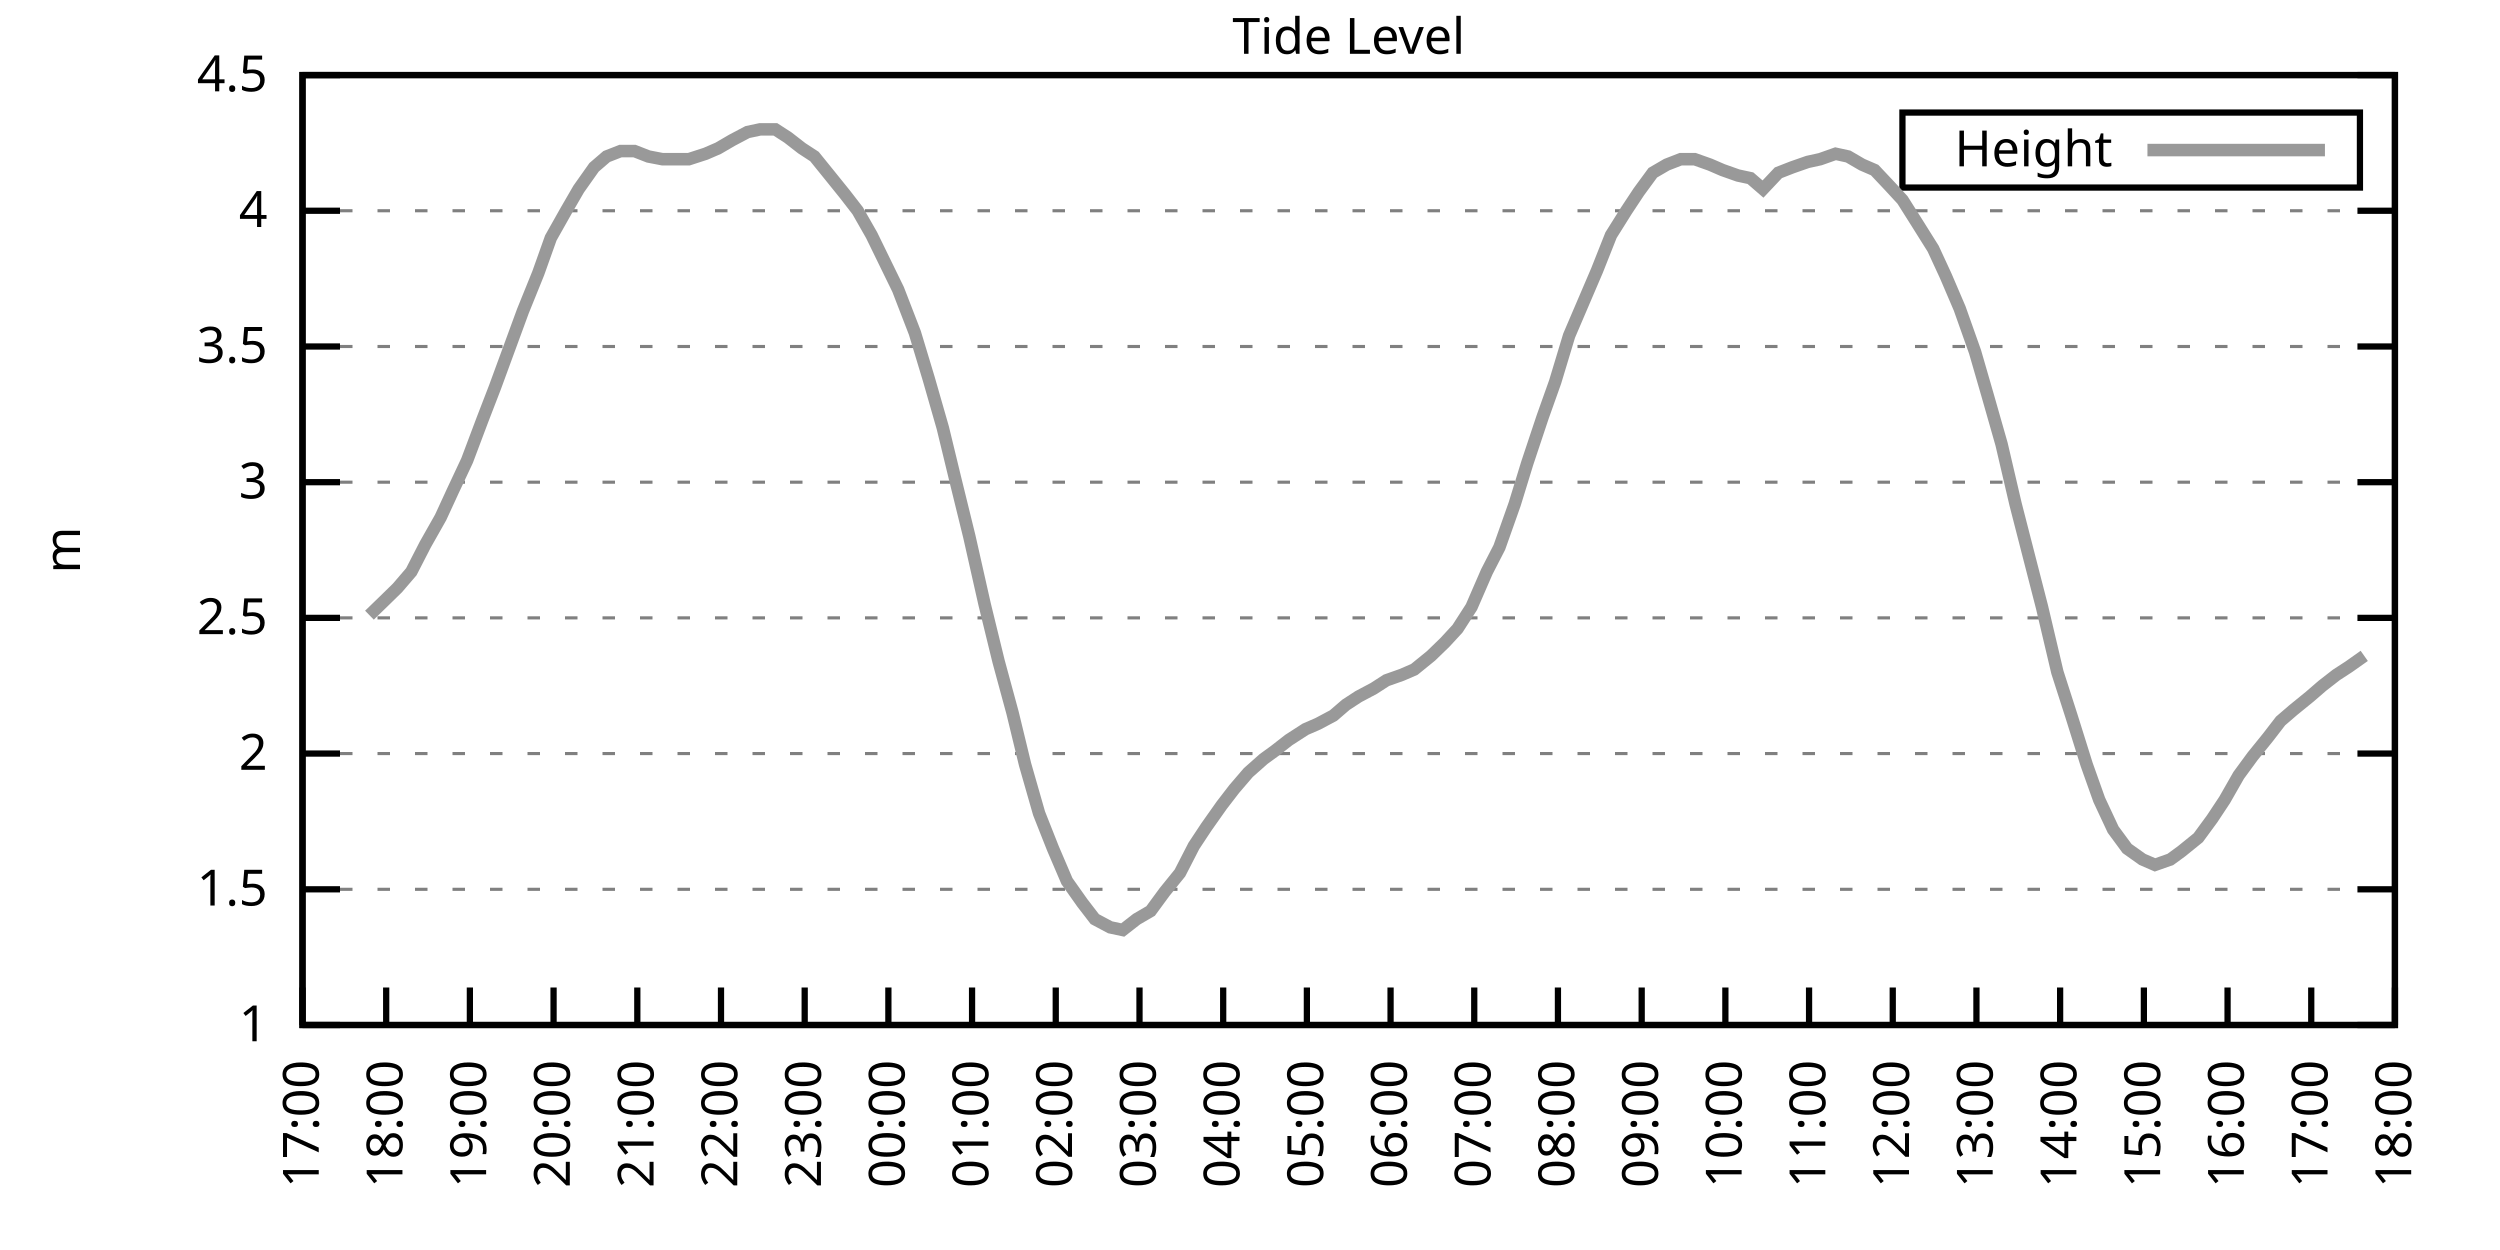
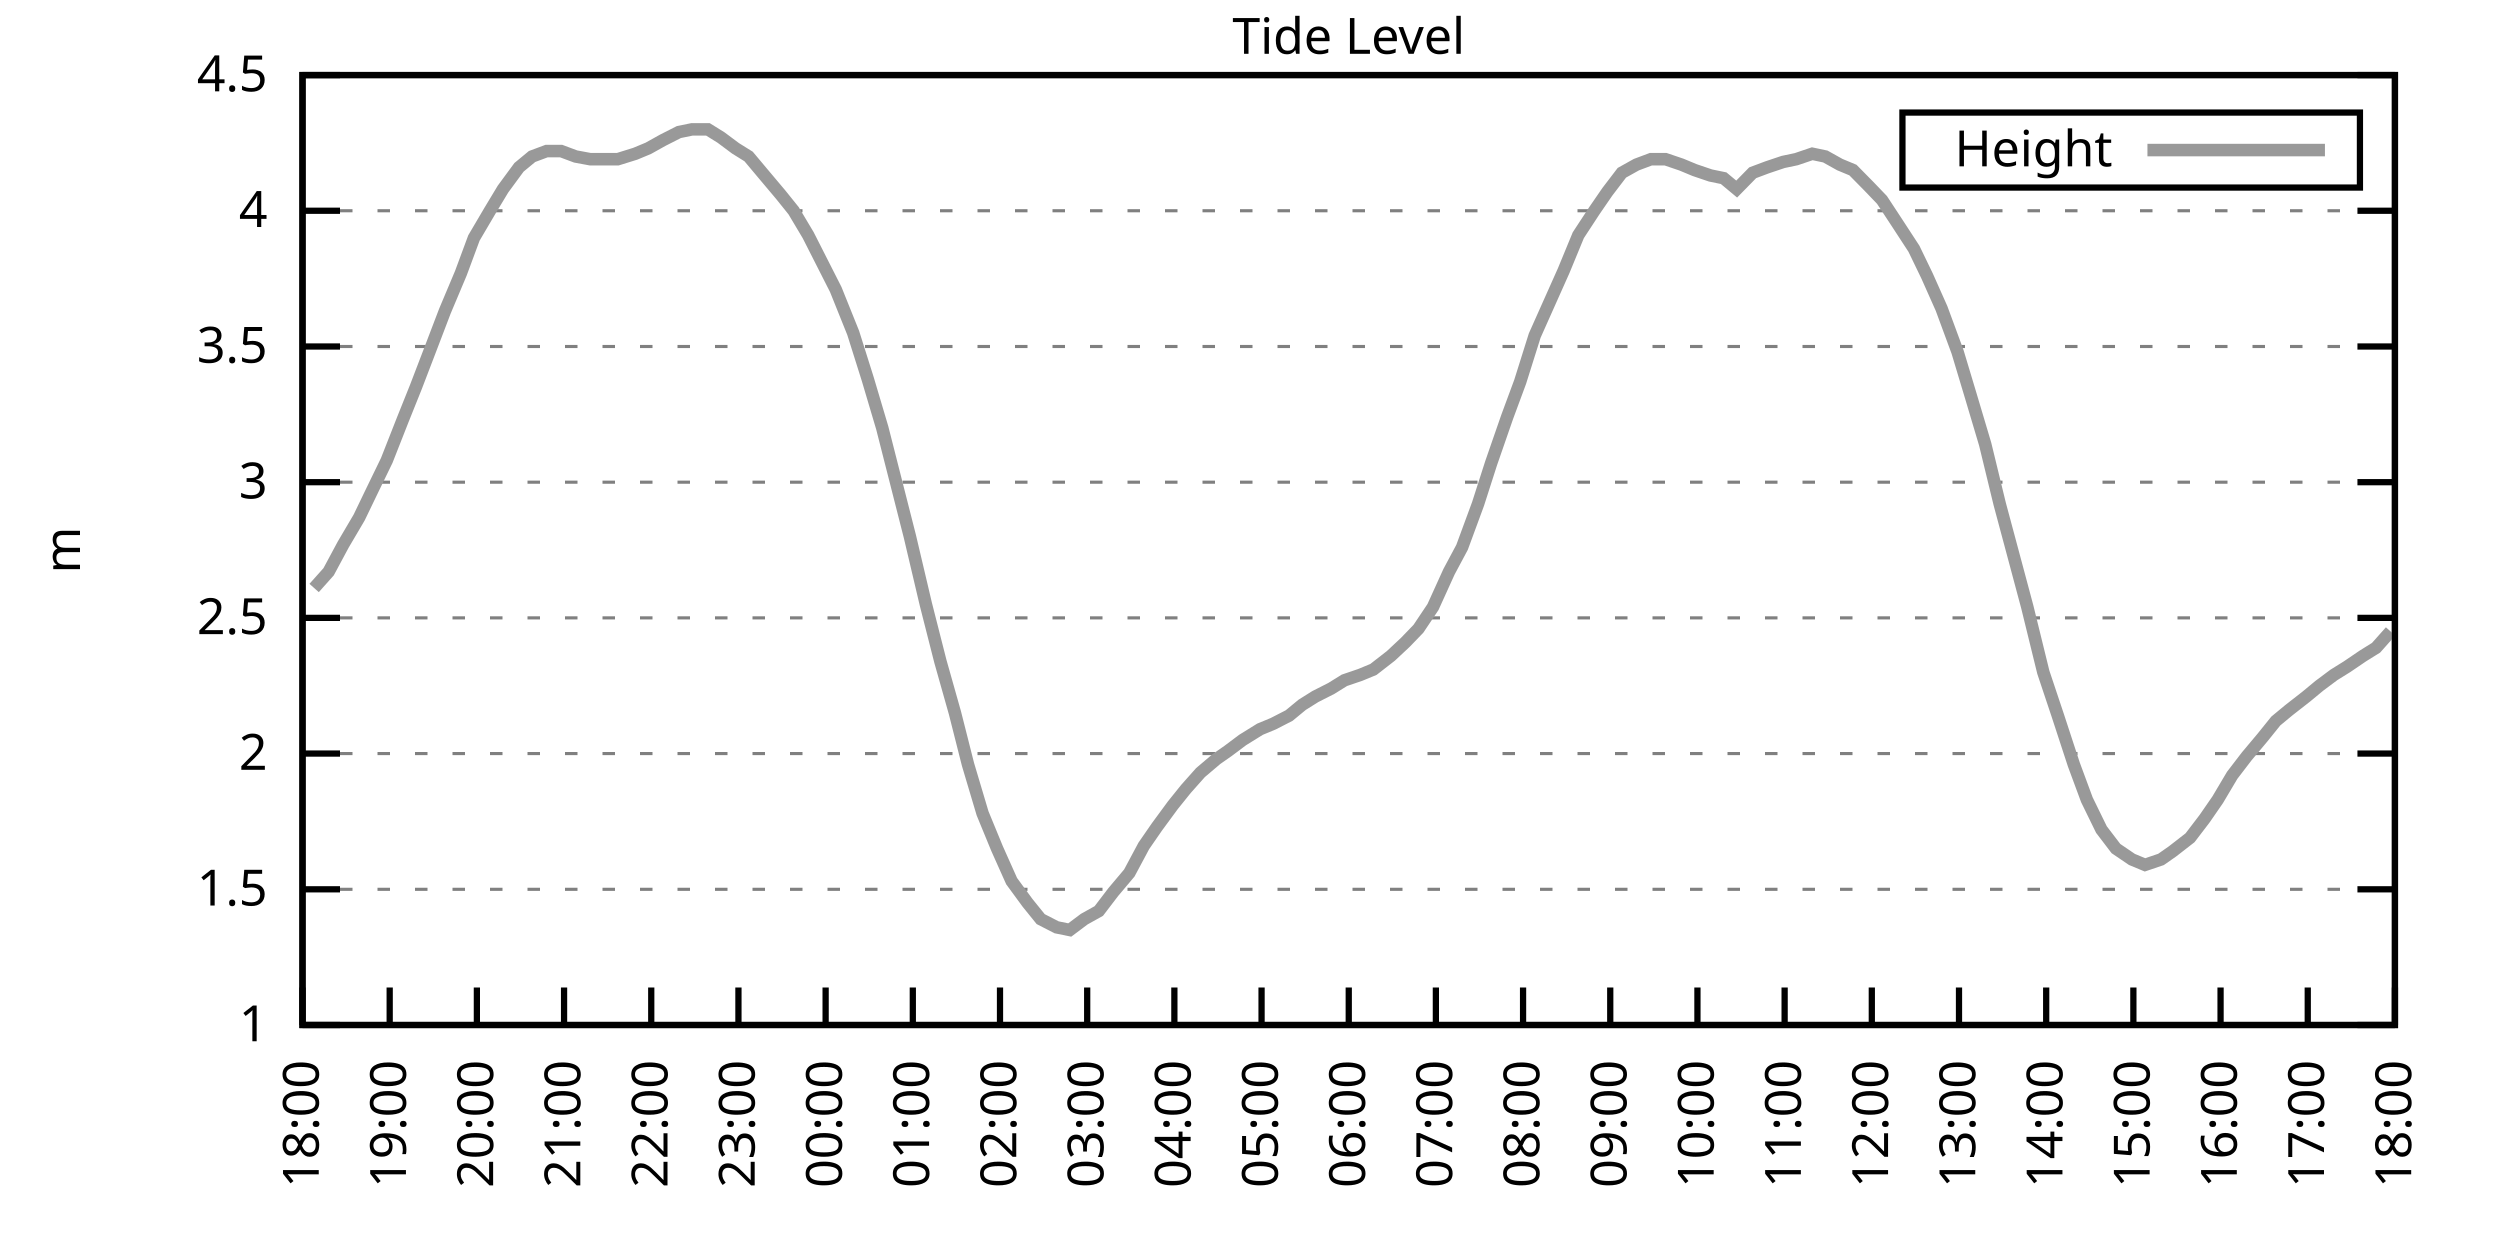
<svg xmlns="http://www.w3.org/2000/svg" xmlns:xlink="http://www.w3.org/1999/xlink" width="400" height="200" viewBox="0 0 400 200">
  <g id="gnuplot_canvas">
    <rect x="0" y="0" width="400" height="200" fill="none" />
    <defs>
      <circle id="gpDot" r="0.5" stroke-width="0.5" stroke="currentColor" />
      <path id="gpPt0" stroke-width="0.333" stroke="currentColor" d="M-1,0 h2 M0,-1 v2" />
      <path id="gpPt1" stroke-width="0.333" stroke="currentColor" d="M-1,-1 L1,1 M1,-1 L-1,1" />
      <path id="gpPt2" stroke-width="0.333" stroke="currentColor" d="M-1,0 L1,0 M0,-1 L0,1 M-1,-1 L1,1 M-1,1 L1,-1" />
      <rect id="gpPt3" stroke-width="0.333" stroke="currentColor" x="-1" y="-1" width="2" height="2" />
      <rect id="gpPt4" stroke-width="0.333" stroke="currentColor" fill="currentColor" x="-1" y="-1" width="2" height="2" />
      <circle id="gpPt5" stroke-width="0.333" stroke="currentColor" cx="0" cy="0" r="1" />
      <use xlink:href="#gpPt5" id="gpPt6" fill="currentColor" stroke="none" />
      <path id="gpPt7" stroke-width="0.333" stroke="currentColor" d="M0,-1.33 L-1.33,0.67 L1.33,0.67 z" />
      <use xlink:href="#gpPt7" id="gpPt8" fill="currentColor" stroke="none" />
      <use xlink:href="#gpPt7" id="gpPt9" stroke="currentColor" transform="rotate(180)" />
      <use xlink:href="#gpPt9" id="gpPt10" fill="currentColor" stroke="none" />
      <use xlink:href="#gpPt3" id="gpPt11" stroke="currentColor" transform="rotate(45)" />
      <use xlink:href="#gpPt11" id="gpPt12" fill="currentColor" stroke="none" />
      <path id="gpPt13" stroke-width="0.333" stroke="currentColor" d="M0,1.330 L1.265,0.411 L0.782,-1.067 L-0.782,-1.076 L-1.265,0.411 z" />
      <use xlink:href="#gpPt13" id="gpPt14" fill="currentColor" stroke="none" />
      <filter id="textbox" filterUnits="objectBoundingBox" x="0" y="0" height="1" width="1">
        <feFlood flood-color="white" flood-opacity="1" result="bgnd" />
        <feComposite in="SourceGraphic" in2="bgnd" operator="atop" />
      </filter>
      <filter id="greybox" filterUnits="objectBoundingBox" x="0" y="0" height="1" width="1">
        <feFlood flood-color="lightgrey" flood-opacity="1" result="grey" />
        <feComposite in="SourceGraphic" in2="grey" operator="atop" />
      </filter>
    </defs>
    <g fill="none" color="white" stroke="currentColor" stroke-width="1.00" stroke-linecap="butt" stroke-linejoin="miter">
</g>
    <g fill="none" color="black" stroke="currentColor" stroke-width="1.00" stroke-linecap="butt" stroke-linejoin="miter">
      <g stroke="none" shape-rendering="crispEdges">
        <polygon fill="rgb(255, 255, 255)" points="48.40,164.00 383.18,164.00 383.18,12.02 48.40,12.02 " />
      </g>
    </g>
    <g fill="none" color="black" stroke="currentColor" stroke-width="1.00" stroke-linecap="butt" stroke-linejoin="miter">
</g>
    <g fill="none" color="black" stroke="black" stroke-width="0.50" stroke-linecap="butt" stroke-linejoin="miter">
</g>
    <g fill="none" color="gray" stroke="currentColor" stroke-width="0.50" stroke-linecap="butt" stroke-linejoin="miter">
      <path stroke="gray" stroke-dasharray="2,4" class="gridline" d="M48.40,164.00 L383.19,164.00  " />
    </g>
    <g fill="none" color="gray" stroke="gray" stroke-width="1.00" stroke-linecap="butt" stroke-linejoin="miter">
</g>
    <g fill="none" color="black" stroke="currentColor" stroke-width="1.00" stroke-linecap="butt" stroke-linejoin="miter">
      <path stroke="black" d="M48.40,164.00 L54.40,164.00 M383.19,164.00 L377.19,164.00  " />
      <g transform="translate(42.80,166.60)" stroke="none" fill="black" font-family="Sans" font-size="8.00" text-anchor="end">
        <text>
          <tspan font-family="Sans"> 1</tspan>
        </text>
      </g>
    </g>
    <g fill="none" color="black" stroke="currentColor" stroke-width="1.00" stroke-linecap="butt" stroke-linejoin="miter">
</g>
    <g fill="none" color="black" stroke="black" stroke-width="0.50" stroke-linecap="butt" stroke-linejoin="miter">
</g>
    <g fill="none" color="gray" stroke="currentColor" stroke-width="0.50" stroke-linecap="butt" stroke-linejoin="miter">
      <path stroke="gray" stroke-dasharray="2,4" class="gridline" d="M48.40,142.29 L383.19,142.29  " />
    </g>
    <g fill="none" color="gray" stroke="gray" stroke-width="1.00" stroke-linecap="butt" stroke-linejoin="miter">
</g>
    <g fill="none" color="black" stroke="currentColor" stroke-width="1.00" stroke-linecap="butt" stroke-linejoin="miter">
      <path stroke="black" d="M48.40,142.29 L54.40,142.29 M383.19,142.29 L377.19,142.29  " />
      <g transform="translate(42.80,144.89)" stroke="none" fill="black" font-family="Sans" font-size="8.00" text-anchor="end">
        <text>
          <tspan font-family="Sans"> 1.5</tspan>
        </text>
      </g>
    </g>
    <g fill="none" color="black" stroke="currentColor" stroke-width="1.00" stroke-linecap="butt" stroke-linejoin="miter">
</g>
    <g fill="none" color="black" stroke="black" stroke-width="0.50" stroke-linecap="butt" stroke-linejoin="miter">
</g>
    <g fill="none" color="gray" stroke="currentColor" stroke-width="0.50" stroke-linecap="butt" stroke-linejoin="miter">
      <path stroke="gray" stroke-dasharray="2,4" class="gridline" d="M48.40,120.57 L383.19,120.57  " />
    </g>
    <g fill="none" color="gray" stroke="gray" stroke-width="1.00" stroke-linecap="butt" stroke-linejoin="miter">
</g>
    <g fill="none" color="black" stroke="currentColor" stroke-width="1.00" stroke-linecap="butt" stroke-linejoin="miter">
      <path stroke="black" d="M48.40,120.57 L54.40,120.57 M383.19,120.57 L377.19,120.57  " />
      <g transform="translate(42.80,123.17)" stroke="none" fill="black" font-family="Sans" font-size="8.00" text-anchor="end">
        <text>
          <tspan font-family="Sans"> 2</tspan>
        </text>
      </g>
    </g>
    <g fill="none" color="black" stroke="currentColor" stroke-width="1.00" stroke-linecap="butt" stroke-linejoin="miter">
</g>
    <g fill="none" color="black" stroke="black" stroke-width="0.50" stroke-linecap="butt" stroke-linejoin="miter">
</g>
    <g fill="none" color="gray" stroke="currentColor" stroke-width="0.50" stroke-linecap="butt" stroke-linejoin="miter">
      <path stroke="gray" stroke-dasharray="2,4" class="gridline" d="M48.40,98.86 L383.19,98.86  " />
    </g>
    <g fill="none" color="gray" stroke="gray" stroke-width="1.00" stroke-linecap="butt" stroke-linejoin="miter">
</g>
    <g fill="none" color="black" stroke="currentColor" stroke-width="1.00" stroke-linecap="butt" stroke-linejoin="miter">
      <path stroke="black" d="M48.40,98.86 L54.40,98.86 M383.19,98.86 L377.19,98.86  " />
      <g transform="translate(42.80,101.46)" stroke="none" fill="black" font-family="Sans" font-size="8.00" text-anchor="end">
        <text>
          <tspan font-family="Sans"> 2.5</tspan>
        </text>
      </g>
    </g>
    <g fill="none" color="black" stroke="currentColor" stroke-width="1.00" stroke-linecap="butt" stroke-linejoin="miter">
</g>
    <g fill="none" color="black" stroke="black" stroke-width="0.50" stroke-linecap="butt" stroke-linejoin="miter">
</g>
    <g fill="none" color="gray" stroke="currentColor" stroke-width="0.50" stroke-linecap="butt" stroke-linejoin="miter">
      <path stroke="gray" stroke-dasharray="2,4" class="gridline" d="M48.40,77.15 L383.19,77.15  " />
    </g>
    <g fill="none" color="gray" stroke="gray" stroke-width="1.00" stroke-linecap="butt" stroke-linejoin="miter">
</g>
    <g fill="none" color="black" stroke="currentColor" stroke-width="1.00" stroke-linecap="butt" stroke-linejoin="miter">
      <path stroke="black" d="M48.40,77.15 L54.40,77.15 M383.19,77.15 L377.19,77.15  " />
      <g transform="translate(42.80,79.75)" stroke="none" fill="black" font-family="Sans" font-size="8.00" text-anchor="end">
        <text>
          <tspan font-family="Sans"> 3</tspan>
        </text>
      </g>
    </g>
    <g fill="none" color="black" stroke="currentColor" stroke-width="1.00" stroke-linecap="butt" stroke-linejoin="miter">
</g>
    <g fill="none" color="black" stroke="black" stroke-width="0.50" stroke-linecap="butt" stroke-linejoin="miter">
</g>
    <g fill="none" color="gray" stroke="currentColor" stroke-width="0.50" stroke-linecap="butt" stroke-linejoin="miter">
      <path stroke="gray" stroke-dasharray="2,4" class="gridline" d="M48.40,55.44 L383.19,55.44  " />
    </g>
    <g fill="none" color="gray" stroke="gray" stroke-width="1.00" stroke-linecap="butt" stroke-linejoin="miter">
</g>
    <g fill="none" color="black" stroke="currentColor" stroke-width="1.00" stroke-linecap="butt" stroke-linejoin="miter">
      <path stroke="black" d="M48.40,55.44 L54.40,55.44 M383.19,55.44 L377.19,55.44  " />
      <g transform="translate(42.80,58.04)" stroke="none" fill="black" font-family="Sans" font-size="8.00" text-anchor="end">
        <text>
          <tspan font-family="Sans"> 3.5</tspan>
        </text>
      </g>
    </g>
    <g fill="none" color="black" stroke="currentColor" stroke-width="1.00" stroke-linecap="butt" stroke-linejoin="miter">
</g>
    <g fill="none" color="black" stroke="black" stroke-width="0.50" stroke-linecap="butt" stroke-linejoin="miter">
</g>
    <g fill="none" color="gray" stroke="currentColor" stroke-width="0.50" stroke-linecap="butt" stroke-linejoin="miter">
      <path stroke="gray" stroke-dasharray="2,4" class="gridline" d="M48.40,33.72 L383.19,33.72  " />
    </g>
    <g fill="none" color="gray" stroke="gray" stroke-width="1.00" stroke-linecap="butt" stroke-linejoin="miter">
</g>
    <g fill="none" color="black" stroke="currentColor" stroke-width="1.00" stroke-linecap="butt" stroke-linejoin="miter">
      <path stroke="black" d="M48.40,33.72 L54.40,33.72 M383.19,33.72 L377.19,33.72  " />
      <g transform="translate(42.80,36.32)" stroke="none" fill="black" font-family="Sans" font-size="8.00" text-anchor="end">
        <text>
          <tspan font-family="Sans"> 4</tspan>
        </text>
      </g>
    </g>
    <g fill="none" color="black" stroke="currentColor" stroke-width="1.00" stroke-linecap="butt" stroke-linejoin="miter">
</g>
    <g fill="none" color="black" stroke="black" stroke-width="0.50" stroke-linecap="butt" stroke-linejoin="miter">
</g>
    <g fill="none" color="gray" stroke="currentColor" stroke-width="0.50" stroke-linecap="butt" stroke-linejoin="miter">
      <path stroke="gray" stroke-dasharray="2,4" class="gridline" d="M48.40,12.01 L383.19,12.01  " />
    </g>
    <g fill="none" color="gray" stroke="gray" stroke-width="1.00" stroke-linecap="butt" stroke-linejoin="miter">
</g>
    <g fill="none" color="black" stroke="currentColor" stroke-width="1.00" stroke-linecap="butt" stroke-linejoin="miter">
      <path stroke="black" d="M48.40,12.01 L54.40,12.01 M383.19,12.01 L377.19,12.01  " />
      <g transform="translate(42.80,14.61)" stroke="none" fill="black" font-family="Sans" font-size="8.00" text-anchor="end">
        <text>
          <tspan font-family="Sans"> 4.5</tspan>
        </text>
      </g>
    </g>
    <g fill="none" color="black" stroke="currentColor" stroke-width="1.00" stroke-linecap="butt" stroke-linejoin="miter">
      <path stroke="black" d="M48.40,164.00 L48.40,158.00  " />
      <g transform="translate(51.00,169.60) rotate(270.00)" stroke="none" fill="black" font-family="Sans" font-size="8.00" text-anchor="end">
        <text>
-           <tspan font-family="Sans">17:00</tspan>
-         </text>
-       </g>
-     </g>
-     <g fill="none" color="black" stroke="currentColor" stroke-width="1.00" stroke-linecap="butt" stroke-linejoin="miter">
-       <path stroke="black" d="M61.79,164.00 L61.79,158.00  " />
-       <g transform="translate(64.39,169.60) rotate(270.00)" stroke="none" fill="black" font-family="Sans" font-size="8.00" text-anchor="end">
-         <text>
          <tspan font-family="Sans">18:00</tspan>
        </text>
      </g>
    </g>
    <g fill="none" color="black" stroke="currentColor" stroke-width="1.00" stroke-linecap="butt" stroke-linejoin="miter">
-       <path stroke="black" d="M75.18,164.00 L75.18,158.00  " />
-       <g transform="translate(77.78,169.60) rotate(270.00)" stroke="none" fill="black" font-family="Sans" font-size="8.00" text-anchor="end">
+       <path stroke="black" d="M62.35,164.00 L62.35,158.00  " />
+       <g transform="translate(64.95,169.60) rotate(270.00)" stroke="none" fill="black" font-family="Sans" font-size="8.00" text-anchor="end">
        <text>
          <tspan font-family="Sans">19:00</tspan>
        </text>
      </g>
    </g>
    <g fill="none" color="black" stroke="currentColor" stroke-width="1.00" stroke-linecap="butt" stroke-linejoin="miter">
-       <path stroke="black" d="M88.57,164.00 L88.57,158.00  " />
-       <g transform="translate(91.17,169.60) rotate(270.00)" stroke="none" fill="black" font-family="Sans" font-size="8.00" text-anchor="end">
+       <path stroke="black" d="M76.30,164.00 L76.30,158.00  " />
+       <g transform="translate(78.90,169.60) rotate(270.00)" stroke="none" fill="black" font-family="Sans" font-size="8.00" text-anchor="end">
        <text>
          <tspan font-family="Sans">20:00</tspan>
        </text>
      </g>
    </g>
    <g fill="none" color="black" stroke="currentColor" stroke-width="1.00" stroke-linecap="butt" stroke-linejoin="miter">
-       <path stroke="black" d="M101.97,164.00 L101.97,158.00  " />
-       <g transform="translate(104.57,169.60) rotate(270.00)" stroke="none" fill="black" font-family="Sans" font-size="8.00" text-anchor="end">
+       <path stroke="black" d="M90.25,164.00 L90.25,158.00  " />
+       <g transform="translate(92.85,169.60) rotate(270.00)" stroke="none" fill="black" font-family="Sans" font-size="8.00" text-anchor="end">
        <text>
          <tspan font-family="Sans">21:00</tspan>
        </text>
      </g>
    </g>
    <g fill="none" color="black" stroke="currentColor" stroke-width="1.00" stroke-linecap="butt" stroke-linejoin="miter">
-       <path stroke="black" d="M115.36,164.00 L115.36,158.00  " />
-       <g transform="translate(117.96,169.60) rotate(270.00)" stroke="none" fill="black" font-family="Sans" font-size="8.00" text-anchor="end">
+       <path stroke="black" d="M104.20,164.00 L104.20,158.00  " />
+       <g transform="translate(106.80,169.60) rotate(270.00)" stroke="none" fill="black" font-family="Sans" font-size="8.00" text-anchor="end">
        <text>
          <tspan font-family="Sans">22:00</tspan>
        </text>
      </g>
    </g>
    <g fill="none" color="black" stroke="currentColor" stroke-width="1.00" stroke-linecap="butt" stroke-linejoin="miter">
-       <path stroke="black" d="M128.75,164.00 L128.75,158.00  " />
-       <g transform="translate(131.35,169.60) rotate(270.00)" stroke="none" fill="black" font-family="Sans" font-size="8.00" text-anchor="end">
+       <path stroke="black" d="M118.15,164.00 L118.15,158.00  " />
+       <g transform="translate(120.75,169.60) rotate(270.00)" stroke="none" fill="black" font-family="Sans" font-size="8.00" text-anchor="end">
        <text>
          <tspan font-family="Sans">23:00</tspan>
        </text>
      </g>
    </g>
    <g fill="none" color="black" stroke="currentColor" stroke-width="1.00" stroke-linecap="butt" stroke-linejoin="miter">
-       <path stroke="black" d="M142.14,164.00 L142.14,158.00  " />
-       <g transform="translate(144.74,169.60) rotate(270.00)" stroke="none" fill="black" font-family="Sans" font-size="8.00" text-anchor="end">
+       <path stroke="black" d="M132.10,164.00 L132.10,158.00  " />
+       <g transform="translate(134.70,169.60) rotate(270.00)" stroke="none" fill="black" font-family="Sans" font-size="8.00" text-anchor="end">
        <text>
          <tspan font-family="Sans">00:00</tspan>
        </text>
      </g>
    </g>
    <g fill="none" color="black" stroke="currentColor" stroke-width="1.00" stroke-linecap="butt" stroke-linejoin="miter">
-       <path stroke="black" d="M155.53,164.00 L155.53,158.00  " />
-       <g transform="translate(158.13,169.60) rotate(270.00)" stroke="none" fill="black" font-family="Sans" font-size="8.00" text-anchor="end">
+       <path stroke="black" d="M146.05,164.00 L146.05,158.00  " />
+       <g transform="translate(148.65,169.60) rotate(270.00)" stroke="none" fill="black" font-family="Sans" font-size="8.00" text-anchor="end">
        <text>
          <tspan font-family="Sans">01:00</tspan>
        </text>
      </g>
    </g>
    <g fill="none" color="black" stroke="currentColor" stroke-width="1.00" stroke-linecap="butt" stroke-linejoin="miter">
-       <path stroke="black" d="M168.92,164.00 L168.92,158.00  " />
-       <g transform="translate(171.52,169.60) rotate(270.00)" stroke="none" fill="black" font-family="Sans" font-size="8.00" text-anchor="end">
+       <path stroke="black" d="M160.00,164.00 L160.00,158.00  " />
+       <g transform="translate(162.60,169.60) rotate(270.00)" stroke="none" fill="black" font-family="Sans" font-size="8.00" text-anchor="end">
        <text>
          <tspan font-family="Sans">02:00</tspan>
        </text>
      </g>
    </g>
    <g fill="none" color="black" stroke="currentColor" stroke-width="1.00" stroke-linecap="butt" stroke-linejoin="miter">
-       <path stroke="black" d="M182.32,164.00 L182.32,158.00  " />
-       <g transform="translate(184.92,169.60) rotate(270.00)" stroke="none" fill="black" font-family="Sans" font-size="8.00" text-anchor="end">
+       <path stroke="black" d="M173.95,164.00 L173.95,158.00  " />
+       <g transform="translate(176.55,169.60) rotate(270.00)" stroke="none" fill="black" font-family="Sans" font-size="8.00" text-anchor="end">
        <text>
          <tspan font-family="Sans">03:00</tspan>
        </text>
      </g>
    </g>
    <g fill="none" color="black" stroke="currentColor" stroke-width="1.00" stroke-linecap="butt" stroke-linejoin="miter">
-       <path stroke="black" d="M195.71,164.00 L195.71,158.00  " />
-       <g transform="translate(198.31,169.60) rotate(270.00)" stroke="none" fill="black" font-family="Sans" font-size="8.00" text-anchor="end">
+       <path stroke="black" d="M187.90,164.00 L187.90,158.00  " />
+       <g transform="translate(190.50,169.60) rotate(270.00)" stroke="none" fill="black" font-family="Sans" font-size="8.00" text-anchor="end">
        <text>
          <tspan font-family="Sans">04:00</tspan>
        </text>
      </g>
    </g>
    <g fill="none" color="black" stroke="currentColor" stroke-width="1.00" stroke-linecap="butt" stroke-linejoin="miter">
-       <path stroke="black" d="M209.10,164.00 L209.10,158.00  " />
-       <g transform="translate(211.70,169.60) rotate(270.00)" stroke="none" fill="black" font-family="Sans" font-size="8.00" text-anchor="end">
+       <path stroke="black" d="M201.85,164.00 L201.85,158.00  " />
+       <g transform="translate(204.45,169.60) rotate(270.00)" stroke="none" fill="black" font-family="Sans" font-size="8.00" text-anchor="end">
        <text>
          <tspan font-family="Sans">05:00</tspan>
        </text>
      </g>
    </g>
    <g fill="none" color="black" stroke="currentColor" stroke-width="1.00" stroke-linecap="butt" stroke-linejoin="miter">
-       <path stroke="black" d="M222.49,164.00 L222.49,158.00  " />
-       <g transform="translate(225.09,169.60) rotate(270.00)" stroke="none" fill="black" font-family="Sans" font-size="8.00" text-anchor="end">
+       <path stroke="black" d="M215.80,164.00 L215.80,158.00  " />
+       <g transform="translate(218.40,169.60) rotate(270.00)" stroke="none" fill="black" font-family="Sans" font-size="8.00" text-anchor="end">
        <text>
          <tspan font-family="Sans">06:00</tspan>
        </text>
      </g>
    </g>
    <g fill="none" color="black" stroke="currentColor" stroke-width="1.00" stroke-linecap="butt" stroke-linejoin="miter">
-       <path stroke="black" d="M235.88,164.00 L235.88,158.00  " />
-       <g transform="translate(238.48,169.60) rotate(270.00)" stroke="none" fill="black" font-family="Sans" font-size="8.00" text-anchor="end">
+       <path stroke="black" d="M229.74,164.00 L229.74,158.00  " />
+       <g transform="translate(232.34,169.60) rotate(270.00)" stroke="none" fill="black" font-family="Sans" font-size="8.00" text-anchor="end">
        <text>
          <tspan font-family="Sans">07:00</tspan>
        </text>
      </g>
    </g>
    <g fill="none" color="black" stroke="currentColor" stroke-width="1.00" stroke-linecap="butt" stroke-linejoin="miter">
-       <path stroke="black" d="M249.27,164.00 L249.27,158.00  " />
-       <g transform="translate(251.87,169.60) rotate(270.00)" stroke="none" fill="black" font-family="Sans" font-size="8.00" text-anchor="end">
+       <path stroke="black" d="M243.69,164.00 L243.69,158.00  " />
+       <g transform="translate(246.29,169.60) rotate(270.00)" stroke="none" fill="black" font-family="Sans" font-size="8.00" text-anchor="end">
        <text>
          <tspan font-family="Sans">08:00</tspan>
        </text>
      </g>
    </g>
    <g fill="none" color="black" stroke="currentColor" stroke-width="1.00" stroke-linecap="butt" stroke-linejoin="miter">
-       <path stroke="black" d="M262.67,164.00 L262.67,158.00  " />
-       <g transform="translate(265.27,169.60) rotate(270.00)" stroke="none" fill="black" font-family="Sans" font-size="8.00" text-anchor="end">
+       <path stroke="black" d="M257.64,164.00 L257.64,158.00  " />
+       <g transform="translate(260.24,169.60) rotate(270.00)" stroke="none" fill="black" font-family="Sans" font-size="8.00" text-anchor="end">
        <text>
          <tspan font-family="Sans">09:00</tspan>
        </text>
      </g>
    </g>
    <g fill="none" color="black" stroke="currentColor" stroke-width="1.00" stroke-linecap="butt" stroke-linejoin="miter">
-       <path stroke="black" d="M276.06,164.00 L276.06,158.00  " />
-       <g transform="translate(278.66,169.60) rotate(270.00)" stroke="none" fill="black" font-family="Sans" font-size="8.00" text-anchor="end">
+       <path stroke="black" d="M271.59,164.00 L271.59,158.00  " />
+       <g transform="translate(274.19,169.60) rotate(270.00)" stroke="none" fill="black" font-family="Sans" font-size="8.00" text-anchor="end">
        <text>
          <tspan font-family="Sans">10:00</tspan>
        </text>
      </g>
    </g>
    <g fill="none" color="black" stroke="currentColor" stroke-width="1.00" stroke-linecap="butt" stroke-linejoin="miter">
-       <path stroke="black" d="M289.45,164.00 L289.45,158.00  " />
-       <g transform="translate(292.05,169.60) rotate(270.00)" stroke="none" fill="black" font-family="Sans" font-size="8.00" text-anchor="end">
+       <path stroke="black" d="M285.54,164.00 L285.54,158.00  " />
+       <g transform="translate(288.14,169.60) rotate(270.00)" stroke="none" fill="black" font-family="Sans" font-size="8.00" text-anchor="end">
        <text>
          <tspan font-family="Sans">11:00</tspan>
        </text>
      </g>
    </g>
    <g fill="none" color="black" stroke="currentColor" stroke-width="1.00" stroke-linecap="butt" stroke-linejoin="miter">
-       <path stroke="black" d="M302.84,164.00 L302.84,158.00  " />
-       <g transform="translate(305.44,169.60) rotate(270.00)" stroke="none" fill="black" font-family="Sans" font-size="8.00" text-anchor="end">
+       <path stroke="black" d="M299.49,164.00 L299.49,158.00  " />
+       <g transform="translate(302.09,169.60) rotate(270.00)" stroke="none" fill="black" font-family="Sans" font-size="8.00" text-anchor="end">
        <text>
          <tspan font-family="Sans">12:00</tspan>
        </text>
      </g>
    </g>
    <g fill="none" color="black" stroke="currentColor" stroke-width="1.00" stroke-linecap="butt" stroke-linejoin="miter">
-       <path stroke="black" d="M316.23,164.00 L316.23,158.00  " />
-       <g transform="translate(318.83,169.60) rotate(270.00)" stroke="none" fill="black" font-family="Sans" font-size="8.00" text-anchor="end">
+       <path stroke="black" d="M313.44,164.00 L313.44,158.00  " />
+       <g transform="translate(316.04,169.60) rotate(270.00)" stroke="none" fill="black" font-family="Sans" font-size="8.00" text-anchor="end">
        <text>
          <tspan font-family="Sans">13:00</tspan>
        </text>
      </g>
    </g>
    <g fill="none" color="black" stroke="currentColor" stroke-width="1.00" stroke-linecap="butt" stroke-linejoin="miter">
-       <path stroke="black" d="M329.62,164.00 L329.62,158.00  " />
-       <g transform="translate(332.22,169.60) rotate(270.00)" stroke="none" fill="black" font-family="Sans" font-size="8.00" text-anchor="end">
+       <path stroke="black" d="M327.39,164.00 L327.39,158.00  " />
+       <g transform="translate(329.99,169.60) rotate(270.00)" stroke="none" fill="black" font-family="Sans" font-size="8.00" text-anchor="end">
        <text>
          <tspan font-family="Sans">14:00</tspan>
        </text>
      </g>
    </g>
    <g fill="none" color="black" stroke="currentColor" stroke-width="1.00" stroke-linecap="butt" stroke-linejoin="miter">
-       <path stroke="black" d="M343.02,164.00 L343.02,158.00  " />
-       <g transform="translate(345.62,169.60) rotate(270.00)" stroke="none" fill="black" font-family="Sans" font-size="8.00" text-anchor="end">
+       <path stroke="black" d="M341.34,164.00 L341.34,158.00  " />
+       <g transform="translate(343.94,169.60) rotate(270.00)" stroke="none" fill="black" font-family="Sans" font-size="8.00" text-anchor="end">
        <text>
          <tspan font-family="Sans">15:00</tspan>
        </text>
      </g>
    </g>
    <g fill="none" color="black" stroke="currentColor" stroke-width="1.00" stroke-linecap="butt" stroke-linejoin="miter">
-       <path stroke="black" d="M356.41,164.00 L356.41,158.00  " />
-       <g transform="translate(359.01,169.60) rotate(270.00)" stroke="none" fill="black" font-family="Sans" font-size="8.00" text-anchor="end">
+       <path stroke="black" d="M355.29,164.00 L355.29,158.00  " />
+       <g transform="translate(357.89,169.60) rotate(270.00)" stroke="none" fill="black" font-family="Sans" font-size="8.00" text-anchor="end">
        <text>
          <tspan font-family="Sans">16:00</tspan>
        </text>
      </g>
    </g>
    <g fill="none" color="black" stroke="currentColor" stroke-width="1.00" stroke-linecap="butt" stroke-linejoin="miter">
-       <path stroke="black" d="M369.80,164.00 L369.80,158.00  " />
-       <g transform="translate(372.40,169.60) rotate(270.00)" stroke="none" fill="black" font-family="Sans" font-size="8.00" text-anchor="end">
+       <path stroke="black" d="M369.24,164.00 L369.24,158.00  " />
+       <g transform="translate(371.84,169.60) rotate(270.00)" stroke="none" fill="black" font-family="Sans" font-size="8.00" text-anchor="end">
        <text>
          <tspan font-family="Sans">17:00</tspan>
        </text>
      </g>
    </g>
    <g fill="none" color="black" stroke="currentColor" stroke-width="1.00" stroke-linecap="butt" stroke-linejoin="miter">
      <path stroke="black" d="M383.19,164.00 L383.19,158.00  " />
      <g transform="translate(385.79,169.60) rotate(270.00)" stroke="none" fill="black" font-family="Sans" font-size="8.00" text-anchor="end">
        <text>
          <tspan font-family="Sans">18:00</tspan>
        </text>
      </g>
    </g>
    <g fill="none" color="black" stroke="currentColor" stroke-width="1.00" stroke-linecap="butt" stroke-linejoin="miter">
</g>
    <g fill="none" color="black" stroke="currentColor" stroke-width="1.00" stroke-linecap="butt" stroke-linejoin="miter">
      <path stroke="black" d="M48.40,12.01 L48.40,164.00 L383.19,164.00 L383.19,12.01 L48.40,12.01 Z  " />
    </g>
    <g fill="none" color="black" stroke="currentColor" stroke-width="1.00" stroke-linecap="butt" stroke-linejoin="miter">
</g>
    <g fill="none" color="black" stroke="currentColor" stroke-width="1.00" stroke-linecap="butt" stroke-linejoin="miter">
      <path stroke="black" d="M304.39,30.01 L304.39,18.01 L377.59,18.01 L377.59,30.01 L304.39,30.01 Z  " />
    </g>
    <g id="Tide_level_plot_1">
      <g fill="none" color="white" stroke="black" stroke-width="2.00" stroke-linecap="butt" stroke-linejoin="miter">
</g>
      <g fill="none" color="black" stroke="currentColor" stroke-width="2.00" stroke-linecap="butt" stroke-linejoin="miter">
        <g transform="translate(337.99,26.61)" stroke="none" fill="black" font-family="Sans" font-size="8.00" text-anchor="end">
          <text>
            <tspan font-family="Sans">Height</tspan>
          </text>
        </g>
      </g>
      <g fill="none" color="black" stroke="currentColor" stroke-width="2.00" stroke-linecap="butt" stroke-linejoin="miter">
-         <path stroke="rgb(153, 153, 153)" d="M343.59,24.01 L371.99,24.01 M59.11,98.43 L61.35,96.26 L63.58,94.08 L65.81,91.48 L68.04,87.14 L70.50,82.79   L72.50,78.45 L74.74,73.67 L77.19,67.16 L79.20,61.95 L81.43,55.87 L83.66,49.79 L86.12,43.71 L88.13,38.07   L90.58,33.72 L92.59,30.25 L95.05,26.77 L97.06,25.04 L99.29,24.17 L101.52,24.17 L103.75,25.04 L105.98,25.47   L108.44,25.47 L110.22,25.47 L112.90,24.60 L114.91,23.73 L117.14,22.43 L119.60,21.13 L121.61,20.70 L124.06,20.70   L126.07,22.00 L128.30,23.73 L130.31,25.04 L132.77,28.08 L135.22,31.12 L137.23,33.72 L139.46,37.63 L143.70,46.32   L146.38,53.26 L148.61,60.65 L150.85,68.46 L152.85,76.71 L155.09,85.83 L157.54,96.69 L159.77,105.81 L162.01,114.06   L164.01,122.31 L166.25,130.13 L168.48,135.77 L170.71,140.98 L173.17,144.46 L175.17,147.06 L177.63,148.37 L179.64,148.80   L181.87,147.06 L184.10,145.76 L186.33,142.72 L188.79,139.68 L191.02,135.34 L193.03,132.30 L195.48,128.83 L197.49,126.22   L199.73,123.61 L202.18,121.44 L203.97,120.14 L206.20,118.40 L208.88,116.67 L210.88,115.80 L213.34,114.49 L215.35,112.76   L217.36,111.45 L219.81,110.15 L221.82,108.85 L224.28,107.98 L226.29,107.11 L228.96,104.94 L231.20,102.77 L233.20,100.60   L235.44,97.12 L237.89,91.48 L239.90,87.57 L242.36,80.62 L244.36,74.11 L246.82,66.73 L248.83,61.08 L251.06,53.70   L255.52,43.28 L257.76,37.63 L260.21,33.72 L262.22,30.68 L264.45,27.64 L266.68,26.34 L268.92,25.47 L271.15,25.47   L273.60,26.34 L275.61,27.21 L278.07,28.08 L280.07,28.51 L282.08,30.25 L284.54,27.64 L286.77,26.77 L289.23,25.91   L291.23,25.47 L293.69,24.60 L295.70,25.04 L297.93,26.34 L299.94,27.21 L302.39,29.81 L304.40,31.99 L306.86,35.89   L309.31,39.80 L311.32,44.15 L313.55,49.36 L316.01,56.30 L318.02,63.25 L320.25,71.07 L322.48,80.62 L324.71,89.31   L326.72,97.12 L329.18,107.55 L331.41,114.49 L333.86,122.31 L335.87,127.96 L338.10,132.73 L340.34,135.77 L342.79,137.51   L344.80,138.38 L347.26,137.51 L349.04,136.21 L351.72,134.04 L353.95,131.00 L355.96,127.96 L358.19,124.05 L360.42,121.01   L362.88,117.97 L364.89,115.36 L366.90,113.63 L369.58,111.45 L371.58,109.72 L373.82,107.98 L375.82,106.68 L378.28,104.94    " />
+         <path stroke="rgb(153, 153, 153)" d="M343.59,24.01 L371.99,24.01 M50.26,94.08 L52.58,91.48 L54.91,87.14 L57.47,82.79 L59.56,78.45 L61.88,73.67   L64.44,67.16 L66.53,61.95 L68.86,55.87 L71.18,49.79 L73.74,43.71 L75.83,38.07 L78.39,33.72 L80.48,30.25   L83.04,26.77 L85.13,25.04 L87.46,24.17 L89.78,24.17 L92.11,25.04 L94.43,25.47 L96.99,25.47 L98.85,25.47   L101.64,24.60 L103.73,23.73 L106.06,22.43 L108.62,21.13 L110.71,20.70 L113.27,20.70 L115.36,22.00 L117.68,23.73   L119.78,25.04 L122.33,28.08 L124.89,31.12 L126.98,33.72 L129.31,37.63 L133.72,46.32 L136.51,53.26 L138.84,60.65   L141.16,68.46 L143.26,76.71 L145.58,85.83 L148.14,96.69 L150.46,105.81 L152.79,114.06 L154.88,122.31 L157.21,130.13   L159.53,135.77 L161.86,140.98 L164.41,144.46 L166.51,147.06 L169.06,148.37 L171.16,148.80 L173.48,147.06 L175.81,145.76   L178.13,142.72 L180.69,139.68 L183.01,135.34 L185.11,132.30 L187.66,128.83 L189.76,126.22 L192.08,123.61 L194.64,121.44   L196.50,120.14 L198.82,118.40 L201.61,116.67 L203.71,115.80 L206.26,114.49 L208.36,112.76 L210.45,111.45 L213.01,110.15   L215.10,108.85 L217.65,107.98 L219.75,107.11 L222.54,104.94 L224.86,102.77 L226.95,100.60 L229.28,97.12 L231.84,91.48   L233.93,87.57 L236.49,80.62 L238.58,74.11 L241.14,66.73 L243.23,61.08 L245.55,53.70 L250.20,43.28 L252.53,37.63   L255.09,33.72 L257.18,30.68 L259.50,27.64 L261.83,26.34 L264.15,25.47 L266.48,25.47 L269.04,26.34 L271.13,27.21   L273.69,28.08 L275.78,28.51 L277.87,30.25 L280.43,27.64 L282.75,26.77 L285.31,25.91 L287.40,25.47 L289.96,24.60   L292.05,25.04 L294.38,26.34 L296.47,27.21 L299.03,29.81 L301.12,31.99 L303.68,35.89 L306.23,39.80 L308.33,44.15   L310.65,49.36 L313.21,56.30 L315.30,63.25 L317.63,71.07 L319.95,80.62 L322.28,89.31 L324.37,97.12 L326.93,107.55   L329.25,114.49 L331.81,122.31 L333.90,127.96 L336.23,132.73 L338.55,135.77 L341.11,137.51 L343.20,138.38 L345.76,137.51   L347.62,136.21 L350.41,134.04 L352.73,131.00 L354.83,127.96 L357.15,124.05 L359.48,121.01 L362.03,117.97 L364.13,115.36   L366.22,113.63 L369.01,111.45 L371.10,109.72 L373.43,107.98 L375.52,106.68 L378.08,104.94 L380.17,103.64 L382.49,101.03    " />
      </g>
    </g>
    <g fill="none" color="black" stroke="currentColor" stroke-width="2.00" stroke-linecap="butt" stroke-linejoin="miter">
</g>
    <g fill="none" color="black" stroke="black" stroke-width="1.00" stroke-linecap="butt" stroke-linejoin="miter">
</g>
    <g fill="none" color="black" stroke="currentColor" stroke-width="1.00" stroke-linecap="butt" stroke-linejoin="miter">
      <path stroke="black" d="M48.40,12.01 L48.40,164.00 L383.19,164.00 L383.19,12.01 L48.40,12.01 Z  " />
      <g transform="translate(12.80,88.01) rotate(270.00)" stroke="none" fill="black" font-family="Sans" font-size="8.00" text-anchor="middle">
        <text>
          <tspan font-family="Sans">m</tspan>
        </text>
      </g>
    </g>
    <g fill="none" color="black" stroke="currentColor" stroke-width="1.00" stroke-linecap="butt" stroke-linejoin="miter">
</g>
    <g fill="none" color="black" stroke="currentColor" stroke-width="1.00" stroke-linecap="butt" stroke-linejoin="miter">
      <g transform="translate(215.79,8.61)" stroke="none" fill="black" font-family="Sans" font-size="8.00" text-anchor="middle">
        <text>
          <tspan font-family="Sans">Tide Level</tspan>
        </text>
      </g>
    </g>
    <g fill="none" color="black" stroke="currentColor" stroke-width="1.00" stroke-linecap="butt" stroke-linejoin="miter">
</g>
  </g>
</svg>
